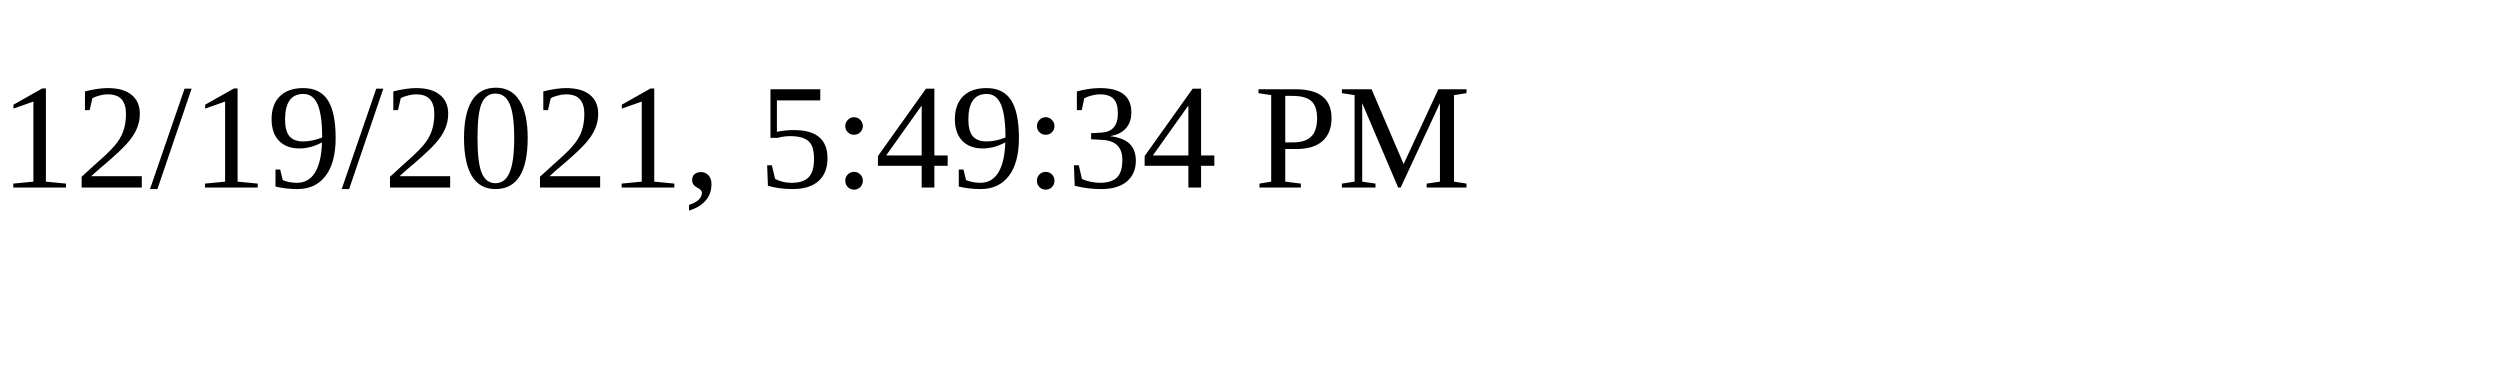
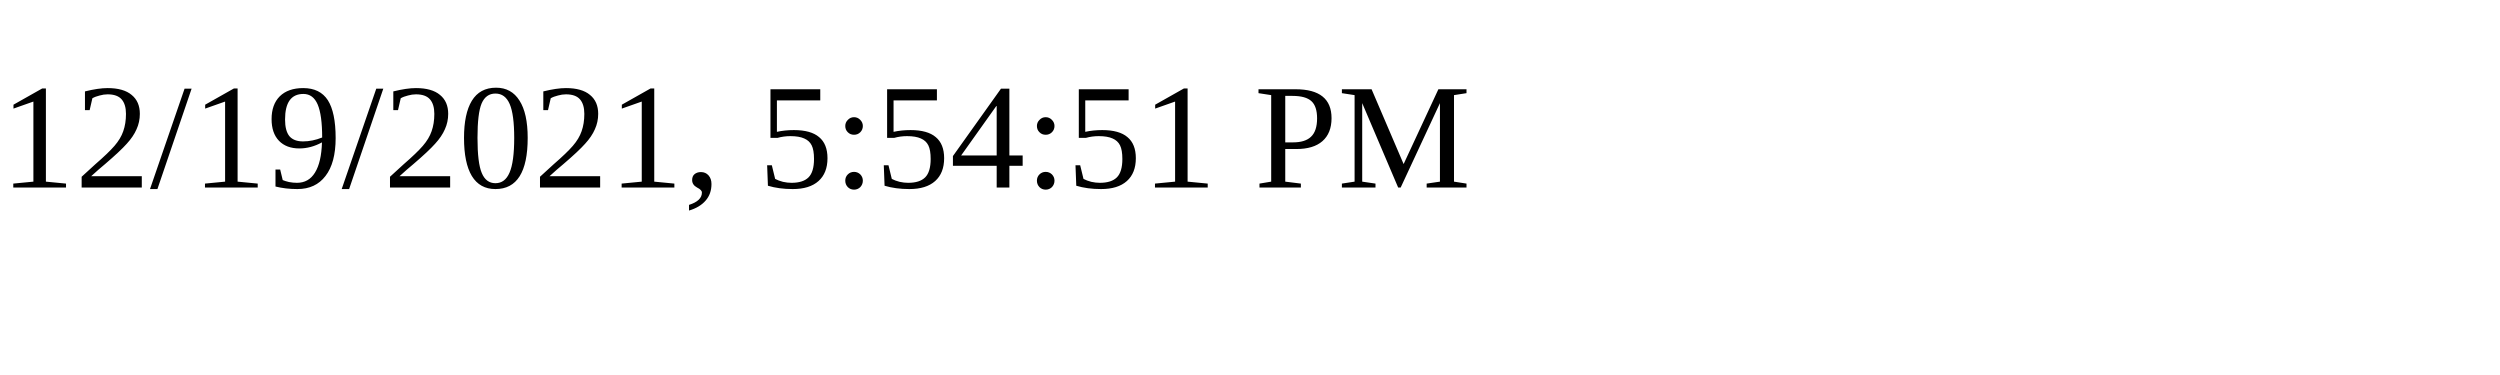
<svg xmlns="http://www.w3.org/2000/svg" height="30" width="200">
-   <text x="0" y="15">12/19/2021, 5:49:34 PM</text>
+   <text x="0" y="15">12/19/2021, 5:54:51 PM</text>
</svg>
